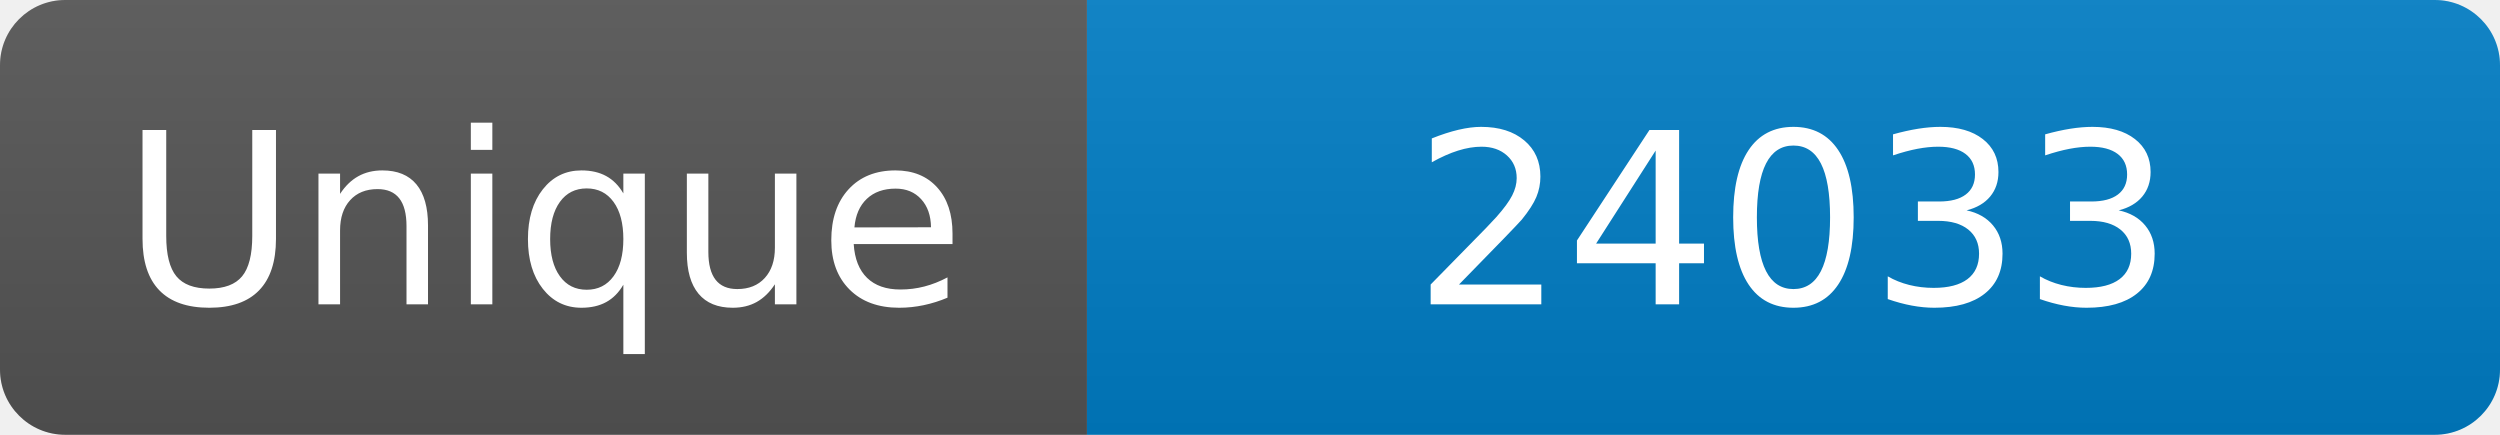
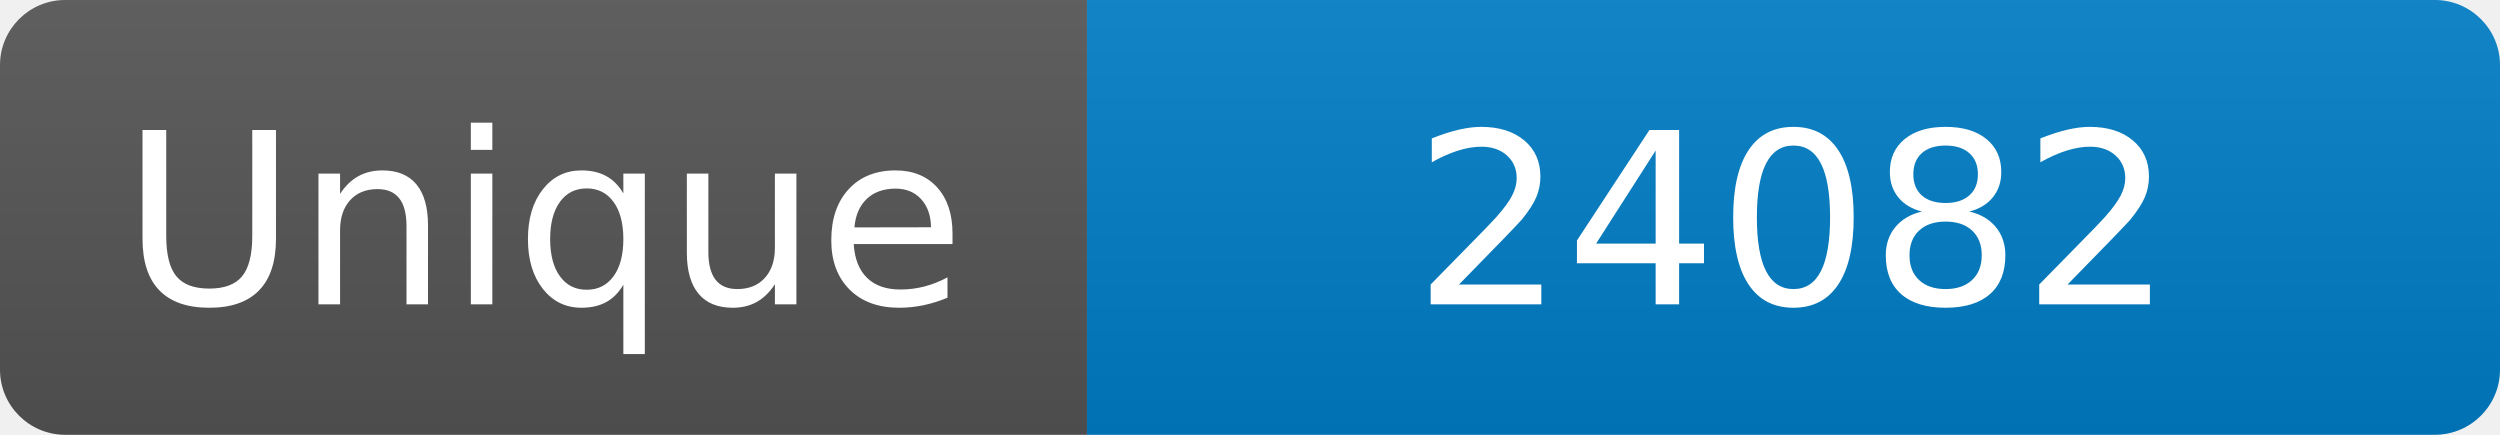
<svg xmlns="http://www.w3.org/2000/svg" width="115" height="20" role="img" aria-label="Maintained?: yes">
  <linearGradient id="s" x2="0" y2="100%">
    <stop offset="0" stop-color="#bbb" stop-opacity=".1" />
    <stop offset="1" stop-opacity=".1" />
  </linearGradient>
  <clipPath id="r">
    <rect width="115" height="20" rx="3" fill="#fff" />
  </clipPath>
  <g clip-path="url(#r)">
    <rect width="50" height="20" fill="#555" />
    <rect x="50" width="160" height="20" fill="#007ec6" />
    <rect width="115" height="20" fill="url(#s)" />
  </g>
  <g fill="#fff" text-anchor="middle" font-family="Verdana,Geneva,DejaVu Sans,sans-serif" font-size="110">
    <text x="250" y="140" transform="scale(.1)" fill="#fff">Unique</text>
-     <text x="825" y="140" transform="scale(.1)" fill="#fff">24033</text>
+     <text x="825" y="140" transform="scale(.1)" fill="#fff">24082</text>
  </g>
</svg>
